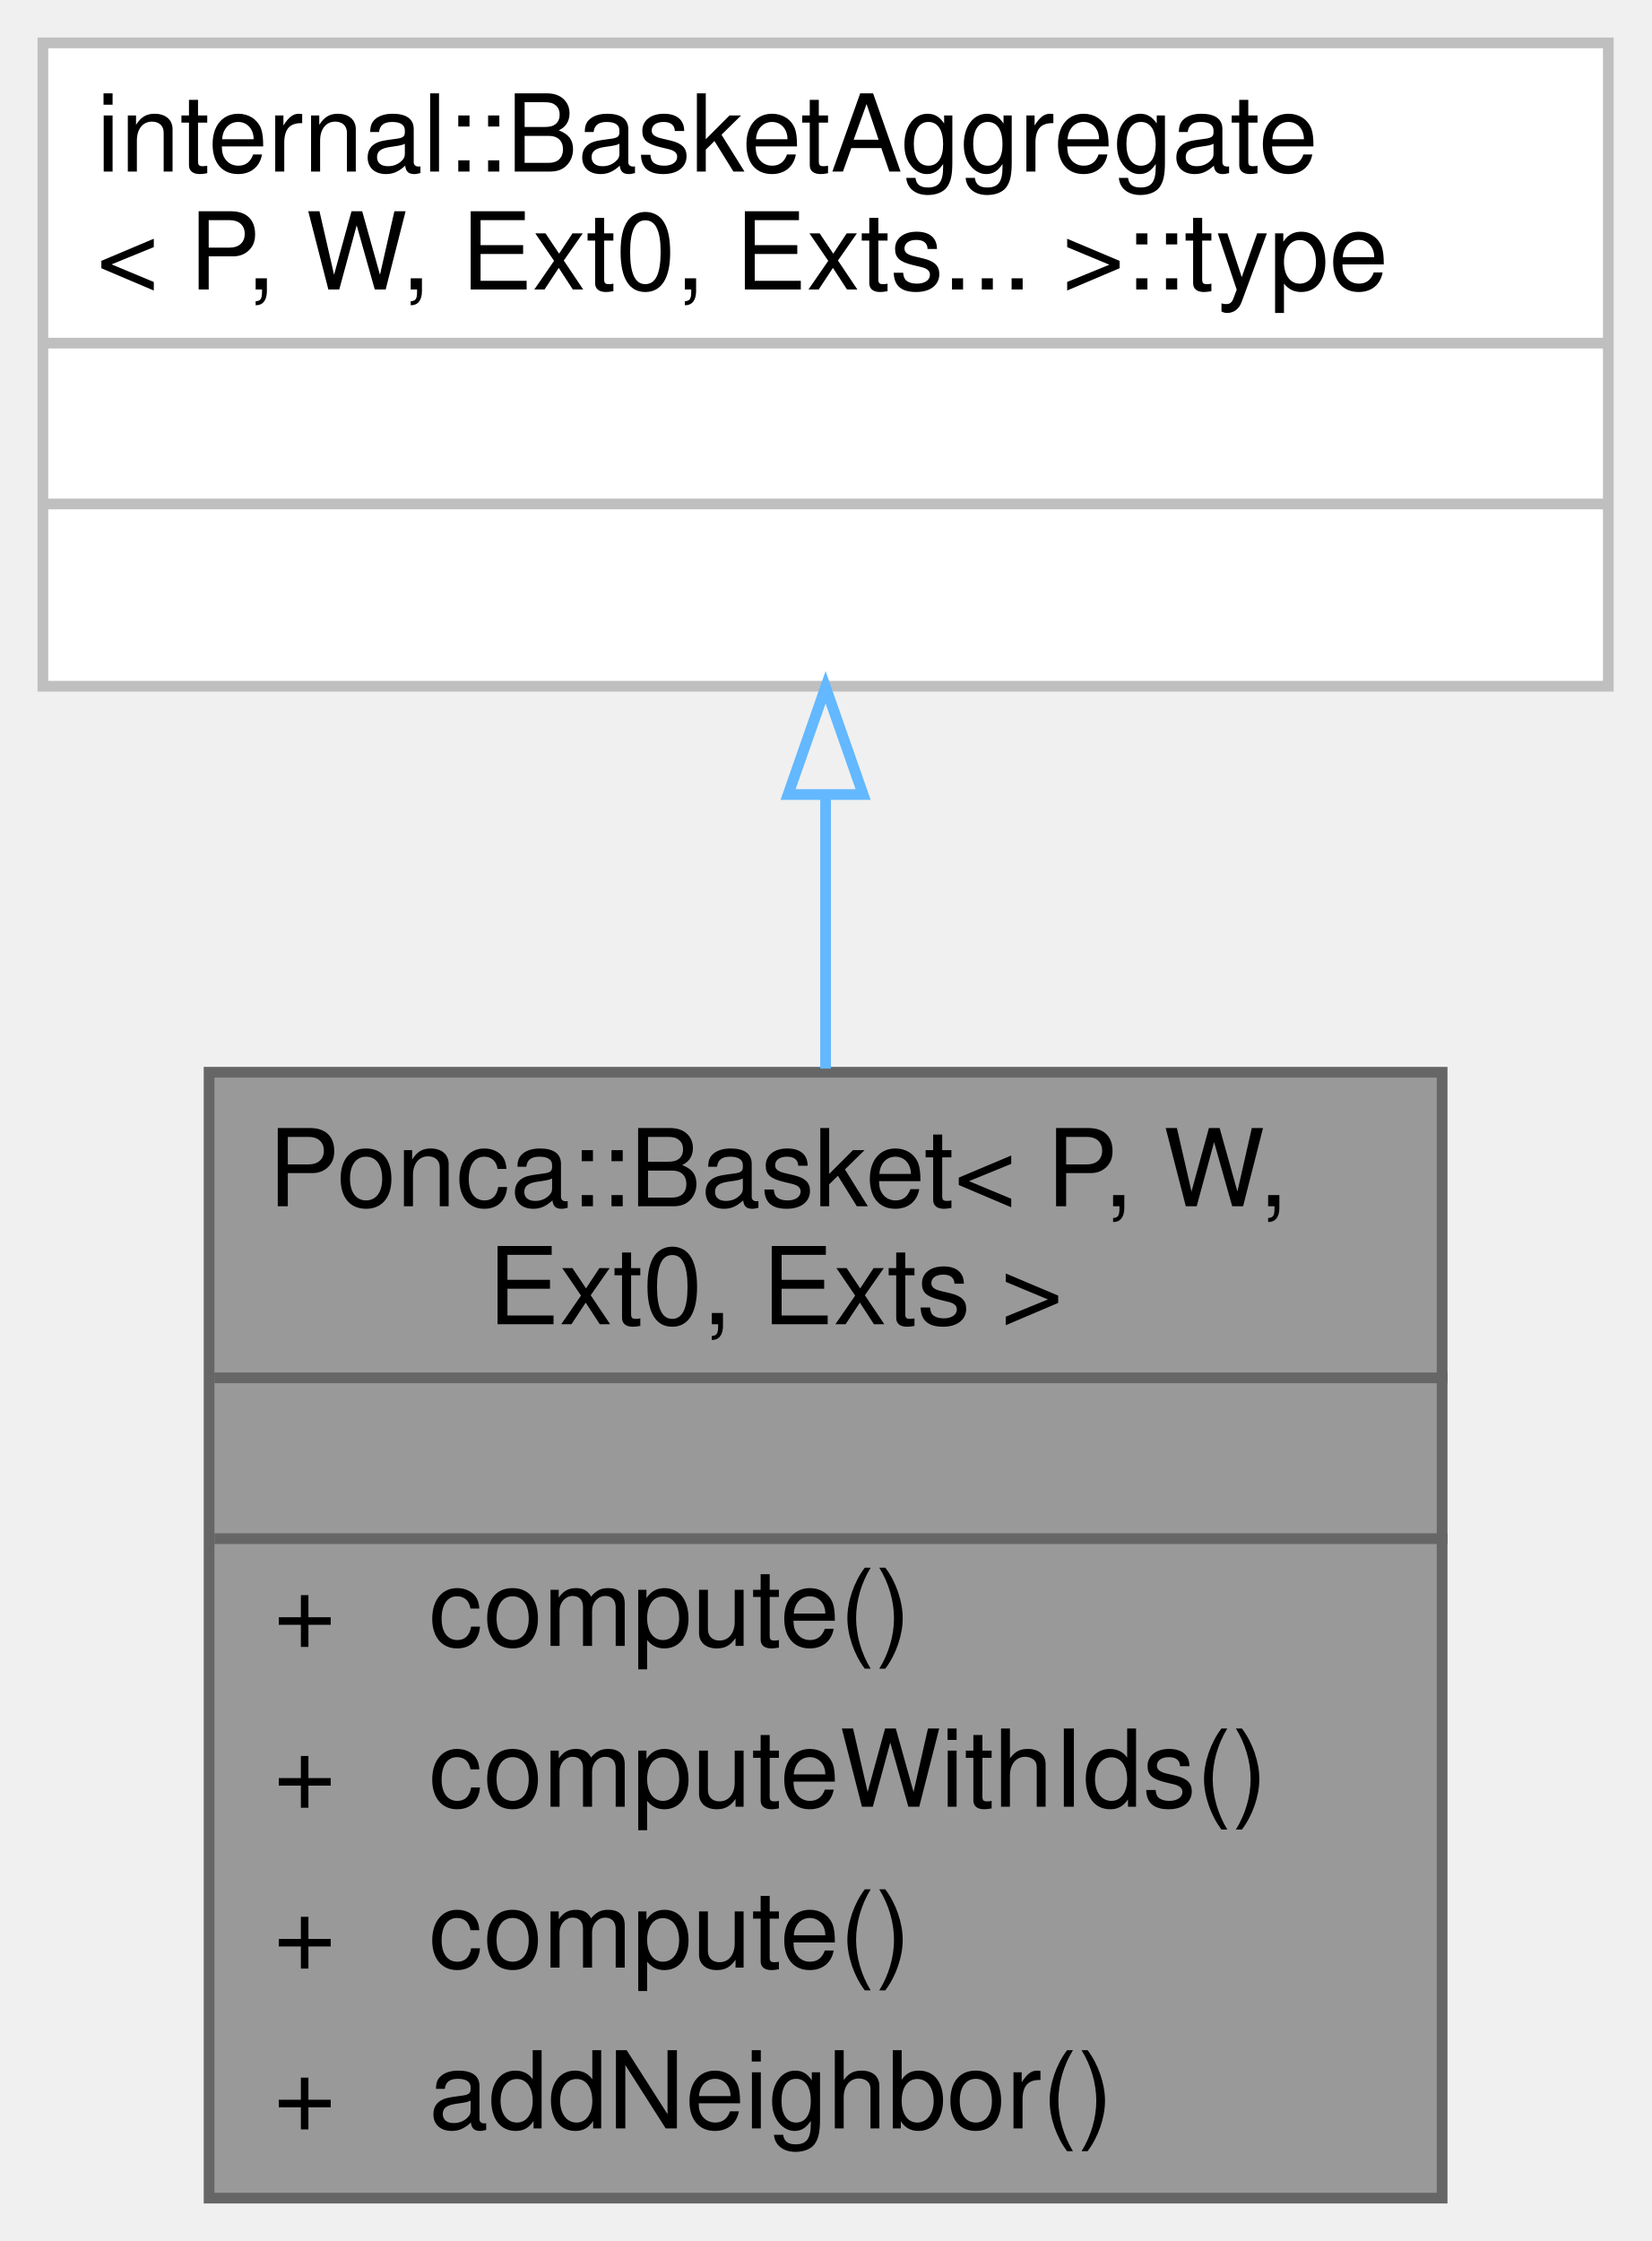
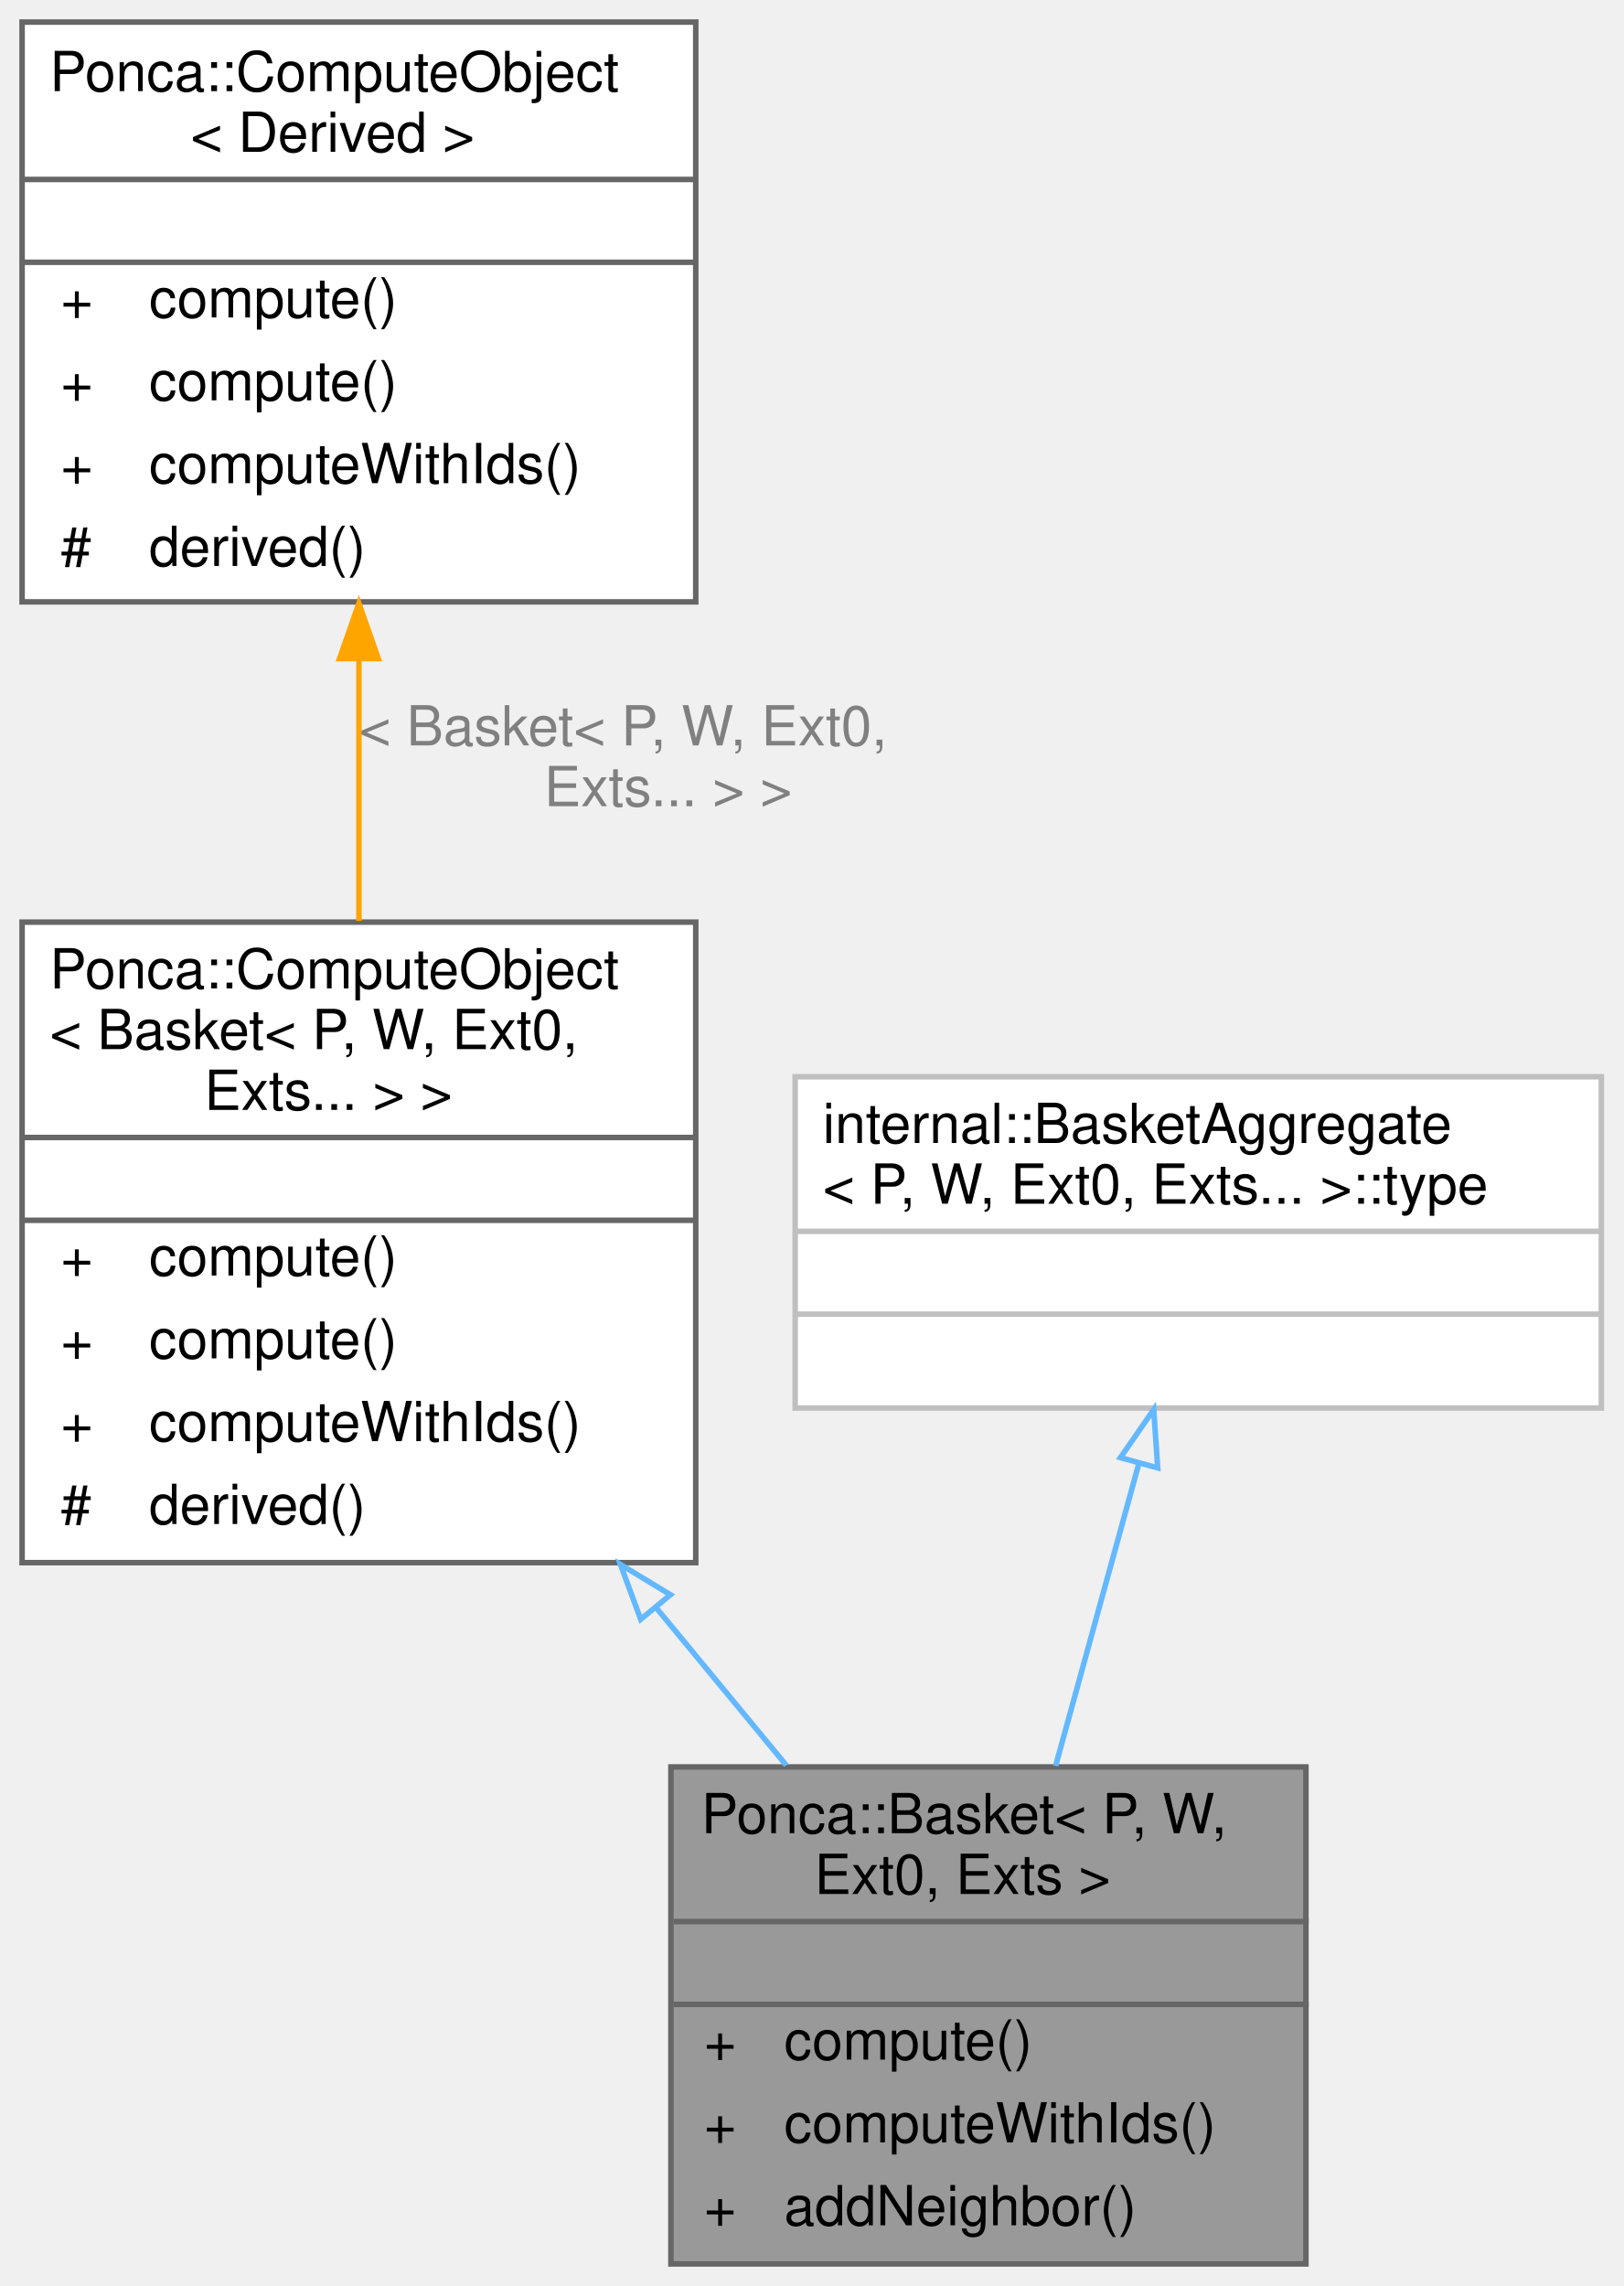
- <svg xmlns="http://www.w3.org/2000/svg" xmlns:xlink="http://www.w3.org/1999/xlink" width="154pt" height="209pt" viewBox="0.00 0.00 154.00 209.00">
-   <g id="graph0" class="graph" transform="scale(1 1) rotate(0) translate(4 205)">
+ <svg xmlns="http://www.w3.org/2000/svg" xmlns:xlink="http://www.w3.org/1999/xlink" width="294pt" height="414pt" viewBox="0.00 0.00 294.00 414.00">
+   <g id="graph0" class="graph" transform="scale(1 1) rotate(0) translate(4 410)">
    <g id="Node000001" class="node">
      <g id="a_Node000001">
        <a xlink:title="Aggregator class used to declare specialized structures using CRTP.">
-           <polygon fill="#999999" stroke="transparent" points="130.5,-105 15.5,-105 15.5,0 130.5,0 130.5,-105" />
-           <text text-anchor="start" x="21" y="-92.5" font-family="Helvetica,sans-Serif" font-size="10.00">Ponca::Basket&lt; P, W,</text>
-           <text text-anchor="start" x="41.5" y="-81.5" font-family="Helvetica,sans-Serif" font-size="10.00"> Ext0, Exts &gt;</text>
-           <text text-anchor="start" x="71.5" y="-66.5" font-family="Helvetica,sans-Serif" font-size="10.00"> </text>
-           <text text-anchor="start" x="21.5" y="-51.5" font-family="Helvetica,sans-Serif" font-size="10.00">+</text>
-           <text text-anchor="start" x="36" y="-51.5" font-family="Helvetica,sans-Serif" font-size="10.00">compute()</text>
-           <text text-anchor="start" x="21.5" y="-36.5" font-family="Helvetica,sans-Serif" font-size="10.00">+</text>
-           <text text-anchor="start" x="36" y="-36.5" font-family="Helvetica,sans-Serif" font-size="10.00">computeWithIds()</text>
-           <text text-anchor="start" x="21.5" y="-21.5" font-family="Helvetica,sans-Serif" font-size="10.00">+</text>
-           <text text-anchor="start" x="36" y="-21.5" font-family="Helvetica,sans-Serif" font-size="10.00">compute()</text>
-           <text text-anchor="start" x="21.5" y="-6.5" font-family="Helvetica,sans-Serif" font-size="10.00">+</text>
-           <text text-anchor="start" x="36" y="-6.5" font-family="Helvetica,sans-Serif" font-size="10.00">addNeighbor()</text>
-           <polygon fill="#666666" stroke="#666666" points="16,-76.5 16,-76.5 131,-76.5 131,-76.5 16,-76.5" />
-           <polygon fill="#666666" stroke="#666666" points="16,-61.5 16,-61.5 131,-61.5 131,-61.5 16,-61.5" />
-           <polygon fill="none" stroke="#666666" points="15.5,0 15.5,-105 130.5,-105 130.5,0 15.5,0" />
+           <polygon fill="#999999" stroke="transparent" points="232.5,-90 117.5,-90 117.5,0 232.5,0 232.5,-90" />
+           <text text-anchor="start" x="123" y="-78" font-family="Helvetica,sans-Serif" font-size="10.00">Ponca::Basket&lt; P, W,</text>
+           <text text-anchor="start" x="143.5" y="-67" font-family="Helvetica,sans-Serif" font-size="10.00"> Ext0, Exts &gt;</text>
+           <text text-anchor="start" x="173.5" y="-52" font-family="Helvetica,sans-Serif" font-size="10.00"> </text>
+           <text text-anchor="start" x="123.5" y="-37" font-family="Helvetica,sans-Serif" font-size="10.00">+</text>
+           <text text-anchor="start" x="138" y="-37" font-family="Helvetica,sans-Serif" font-size="10.00">compute()</text>
+           <text text-anchor="start" x="123.5" y="-22" font-family="Helvetica,sans-Serif" font-size="10.00">+</text>
+           <text text-anchor="start" x="138" y="-22" font-family="Helvetica,sans-Serif" font-size="10.00">computeWithIds()</text>
+           <text text-anchor="start" x="123.5" y="-7" font-family="Helvetica,sans-Serif" font-size="10.00">+</text>
+           <text text-anchor="start" x="138" y="-7" font-family="Helvetica,sans-Serif" font-size="10.00">addNeighbor()</text>
+           <polygon fill="#666666" stroke="#666666" points="118,-62 118,-62 233,-62 233,-62 118,-62" />
+           <polygon fill="#666666" stroke="#666666" points="118,-47 118,-47 233,-47 233,-47 118,-47" />
+           <polygon fill="none" stroke="#666666" points="117.5,0 117.5,-90 232.5,-90 232.5,0 117.5,0" />
        </a>
      </g>
    </g>
    <g id="Node000002" class="node">
      <g id="a_Node000002">
-         <a xlink:title=" ">
-           <polygon fill="white" stroke="transparent" points="146,-201 0,-201 0,-141 146,-141 146,-201" />
-           <text text-anchor="start" x="5" y="-189" font-family="Helvetica,sans-Serif" font-size="10.00">internal::BasketAggregate</text>
-           <text text-anchor="start" x="5" y="-178" font-family="Helvetica,sans-Serif" font-size="10.00">&lt; P, W, Ext0, Exts... &gt;::type</text>
-           <text text-anchor="start" x="71" y="-163" font-family="Helvetica,sans-Serif" font-size="10.00"> </text>
-           <text text-anchor="start" x="71" y="-148" font-family="Helvetica,sans-Serif" font-size="10.00"> </text>
-           <polygon fill="#bfbfbf" stroke="#bfbfbf" points="0,-173 0,-173 146,-173 146,-173 0,-173" />
-           <polygon fill="#bfbfbf" stroke="#bfbfbf" points="0,-158 0,-158 146,-158 146,-158 0,-158" />
-           <polygon fill="none" stroke="#bfbfbf" points="0,-141 0,-201 146,-201 146,-141 0,-141" />
+         <a xlink:href="structPonca_1_1ComputeObject.html" target="_top" xlink:title=" ">
+           <polygon fill="white" stroke="transparent" points="122,-243 0,-243 0,-127 122,-127 122,-243" />
+           <text text-anchor="start" x="5" y="-231" font-family="Helvetica,sans-Serif" font-size="10.00">Ponca::ComputeObject</text>
+           <text text-anchor="start" x="5" y="-220" font-family="Helvetica,sans-Serif" font-size="10.00">&lt; Basket&lt; P, W, Ext0,</text>
+           <text text-anchor="start" x="33" y="-209" font-family="Helvetica,sans-Serif" font-size="10.00"> Exts... &gt; &gt;</text>
+           <text text-anchor="start" x="59" y="-194" font-family="Helvetica,sans-Serif" font-size="10.00"> </text>
+           <text text-anchor="start" x="7" y="-179" font-family="Helvetica,sans-Serif" font-size="10.00">+</text>
+           <text text-anchor="start" x="23" y="-179" font-family="Helvetica,sans-Serif" font-size="10.00">compute()</text>
+           <text text-anchor="start" x="7" y="-164" font-family="Helvetica,sans-Serif" font-size="10.00">+</text>
+           <text text-anchor="start" x="23" y="-164" font-family="Helvetica,sans-Serif" font-size="10.00">compute()</text>
+           <text text-anchor="start" x="7" y="-149" font-family="Helvetica,sans-Serif" font-size="10.00">+</text>
+           <text text-anchor="start" x="23" y="-149" font-family="Helvetica,sans-Serif" font-size="10.00">computeWithIds()</text>
+           <text text-anchor="start" x="7" y="-134" font-family="Helvetica,sans-Serif" font-size="10.00">#</text>
+           <text text-anchor="start" x="23" y="-134" font-family="Helvetica,sans-Serif" font-size="10.00">derived()</text>
+           <polygon fill="#666666" stroke="#666666" points="0,-204 0,-204 122,-204 122,-204 0,-204" />
+           <polygon fill="#666666" stroke="#666666" points="0,-189 0,-189 122,-189 122,-189 0,-189" />
+           <polygon fill="none" stroke="#666666" points="0,-127 0,-243 122,-243 122,-127 0,-127" />
        </a>
      </g>
    </g>
    <g id="edge1_Node000001_Node000002" class="edge">
      <g id="a_edge1_Node000001_Node000002">
        <a xlink:title=" ">
-           <path fill="none" stroke="#63b8ff" d="M73,-130.88C73,-122.68 73,-113.92 73,-105.34" />
-           <polygon fill="none" stroke="#63b8ff" points="69.5,-130.9 73,-140.9 76.5,-130.9 69.5,-130.9" />
+           <path fill="none" stroke="#63b8ff" d="M114.75,-118.94C122.75,-109.24 130.85,-99.45 138.39,-90.31" />
+           <polygon fill="none" stroke="#63b8ff" points="112.03,-116.74 108.36,-126.67 117.42,-121.19 112.03,-116.74" />
+         </a>
+       </g>
+     </g>
+     <g id="Node000003" class="node">
+       <g id="a_Node000003">
+         <a xlink:href="structPonca_1_1ComputeObject.html" target="_top" xlink:title="ComputeObject is a virtual object that represents an algorithm which can be used with the compute fun...">
+           <polygon fill="white" stroke="transparent" points="122,-406 0,-406 0,-301 122,-301 122,-406" />
+           <text text-anchor="start" x="5" y="-393.5" font-family="Helvetica,sans-Serif" font-size="10.00">Ponca::ComputeObject</text>
+           <text text-anchor="start" x="30.5" y="-382.5" font-family="Helvetica,sans-Serif" font-size="10.00">&lt; Derived &gt;</text>
+           <text text-anchor="start" x="59" y="-367.5" font-family="Helvetica,sans-Serif" font-size="10.00"> </text>
+           <text text-anchor="start" x="7" y="-352.5" font-family="Helvetica,sans-Serif" font-size="10.00">+</text>
+           <text text-anchor="start" x="23" y="-352.5" font-family="Helvetica,sans-Serif" font-size="10.00">compute()</text>
+           <text text-anchor="start" x="7" y="-337.5" font-family="Helvetica,sans-Serif" font-size="10.00">+</text>
+           <text text-anchor="start" x="23" y="-337.5" font-family="Helvetica,sans-Serif" font-size="10.00">compute()</text>
+           <text text-anchor="start" x="7" y="-322.5" font-family="Helvetica,sans-Serif" font-size="10.00">+</text>
+           <text text-anchor="start" x="23" y="-322.5" font-family="Helvetica,sans-Serif" font-size="10.00">computeWithIds()</text>
+           <text text-anchor="start" x="7" y="-307.5" font-family="Helvetica,sans-Serif" font-size="10.00">#</text>
+           <text text-anchor="start" x="23" y="-307.5" font-family="Helvetica,sans-Serif" font-size="10.00">derived()</text>
+           <polygon fill="#666666" stroke="#666666" points="0,-377.5 0,-377.5 122,-377.5 122,-377.5 0,-377.5" />
+           <polygon fill="#666666" stroke="#666666" points="0,-362.5 0,-362.5 122,-362.5 122,-362.5 0,-362.5" />
+           <polygon fill="none" stroke="#666666" points="0,-301 0,-406 122,-406 122,-301 0,-301" />
+         </a>
+       </g>
+     </g>
+     <g id="edge2_Node000002_Node000003" class="edge">
+       <g id="a_edge2_Node000002_Node000003">
+         <a xlink:title=" ">
+           <path fill="none" stroke="orange" d="M61,-290.7C61,-275.16 61,-258.55 61,-243.24" />
+           <polygon fill="orange" stroke="orange" points="57.5,-290.73 61,-300.73 64.5,-290.73 57.5,-290.73" />
+         </a>
+       </g>
+       <text text-anchor="start" x="61" y="-275" font-family="Helvetica,sans-Serif" font-size="10.00" fill="grey"> &lt; Basket&lt; P, W, Ext0,</text>
+       <text text-anchor="middle" x="117" y="-264" font-family="Helvetica,sans-Serif" font-size="10.00" fill="grey"> Exts... &gt; &gt;</text>
+     </g>
+     <g id="Node000004" class="node">
+       <g id="a_Node000004">
+         <a xlink:title=" ">
+           <polygon fill="white" stroke="transparent" points="286,-215 140,-215 140,-155 286,-155 286,-215" />
+           <text text-anchor="start" x="145" y="-203" font-family="Helvetica,sans-Serif" font-size="10.00">internal::BasketAggregate</text>
+           <text text-anchor="start" x="145" y="-192" font-family="Helvetica,sans-Serif" font-size="10.00">&lt; P, W, Ext0, Exts... &gt;::type</text>
+           <text text-anchor="start" x="211" y="-177" font-family="Helvetica,sans-Serif" font-size="10.00"> </text>
+           <text text-anchor="start" x="211" y="-162" font-family="Helvetica,sans-Serif" font-size="10.00"> </text>
+           <polygon fill="#bfbfbf" stroke="#bfbfbf" points="140,-187 140,-187 286,-187 286,-187 140,-187" />
+           <polygon fill="#bfbfbf" stroke="#bfbfbf" points="140,-172 140,-172 286,-172 286,-172 140,-172" />
+           <polygon fill="none" stroke="#bfbfbf" points="140,-155 140,-215 286,-215 286,-155 140,-155" />
+         </a>
+       </g>
+     </g>
+     <g id="edge3_Node000001_Node000004" class="edge">
+       <g id="a_edge3_Node000001_Node000004">
+         <a xlink:title=" ">
+           <path fill="none" stroke="#63b8ff" d="M202.28,-145.07C197.57,-127.98 192.03,-107.83 187.17,-90.18" />
+           <polygon fill="none" stroke="#63b8ff" points="198.91,-146.02 204.94,-154.73 205.66,-144.16 198.91,-146.02" />
        </a>
      </g>
    </g>
  </g>
</svg>
